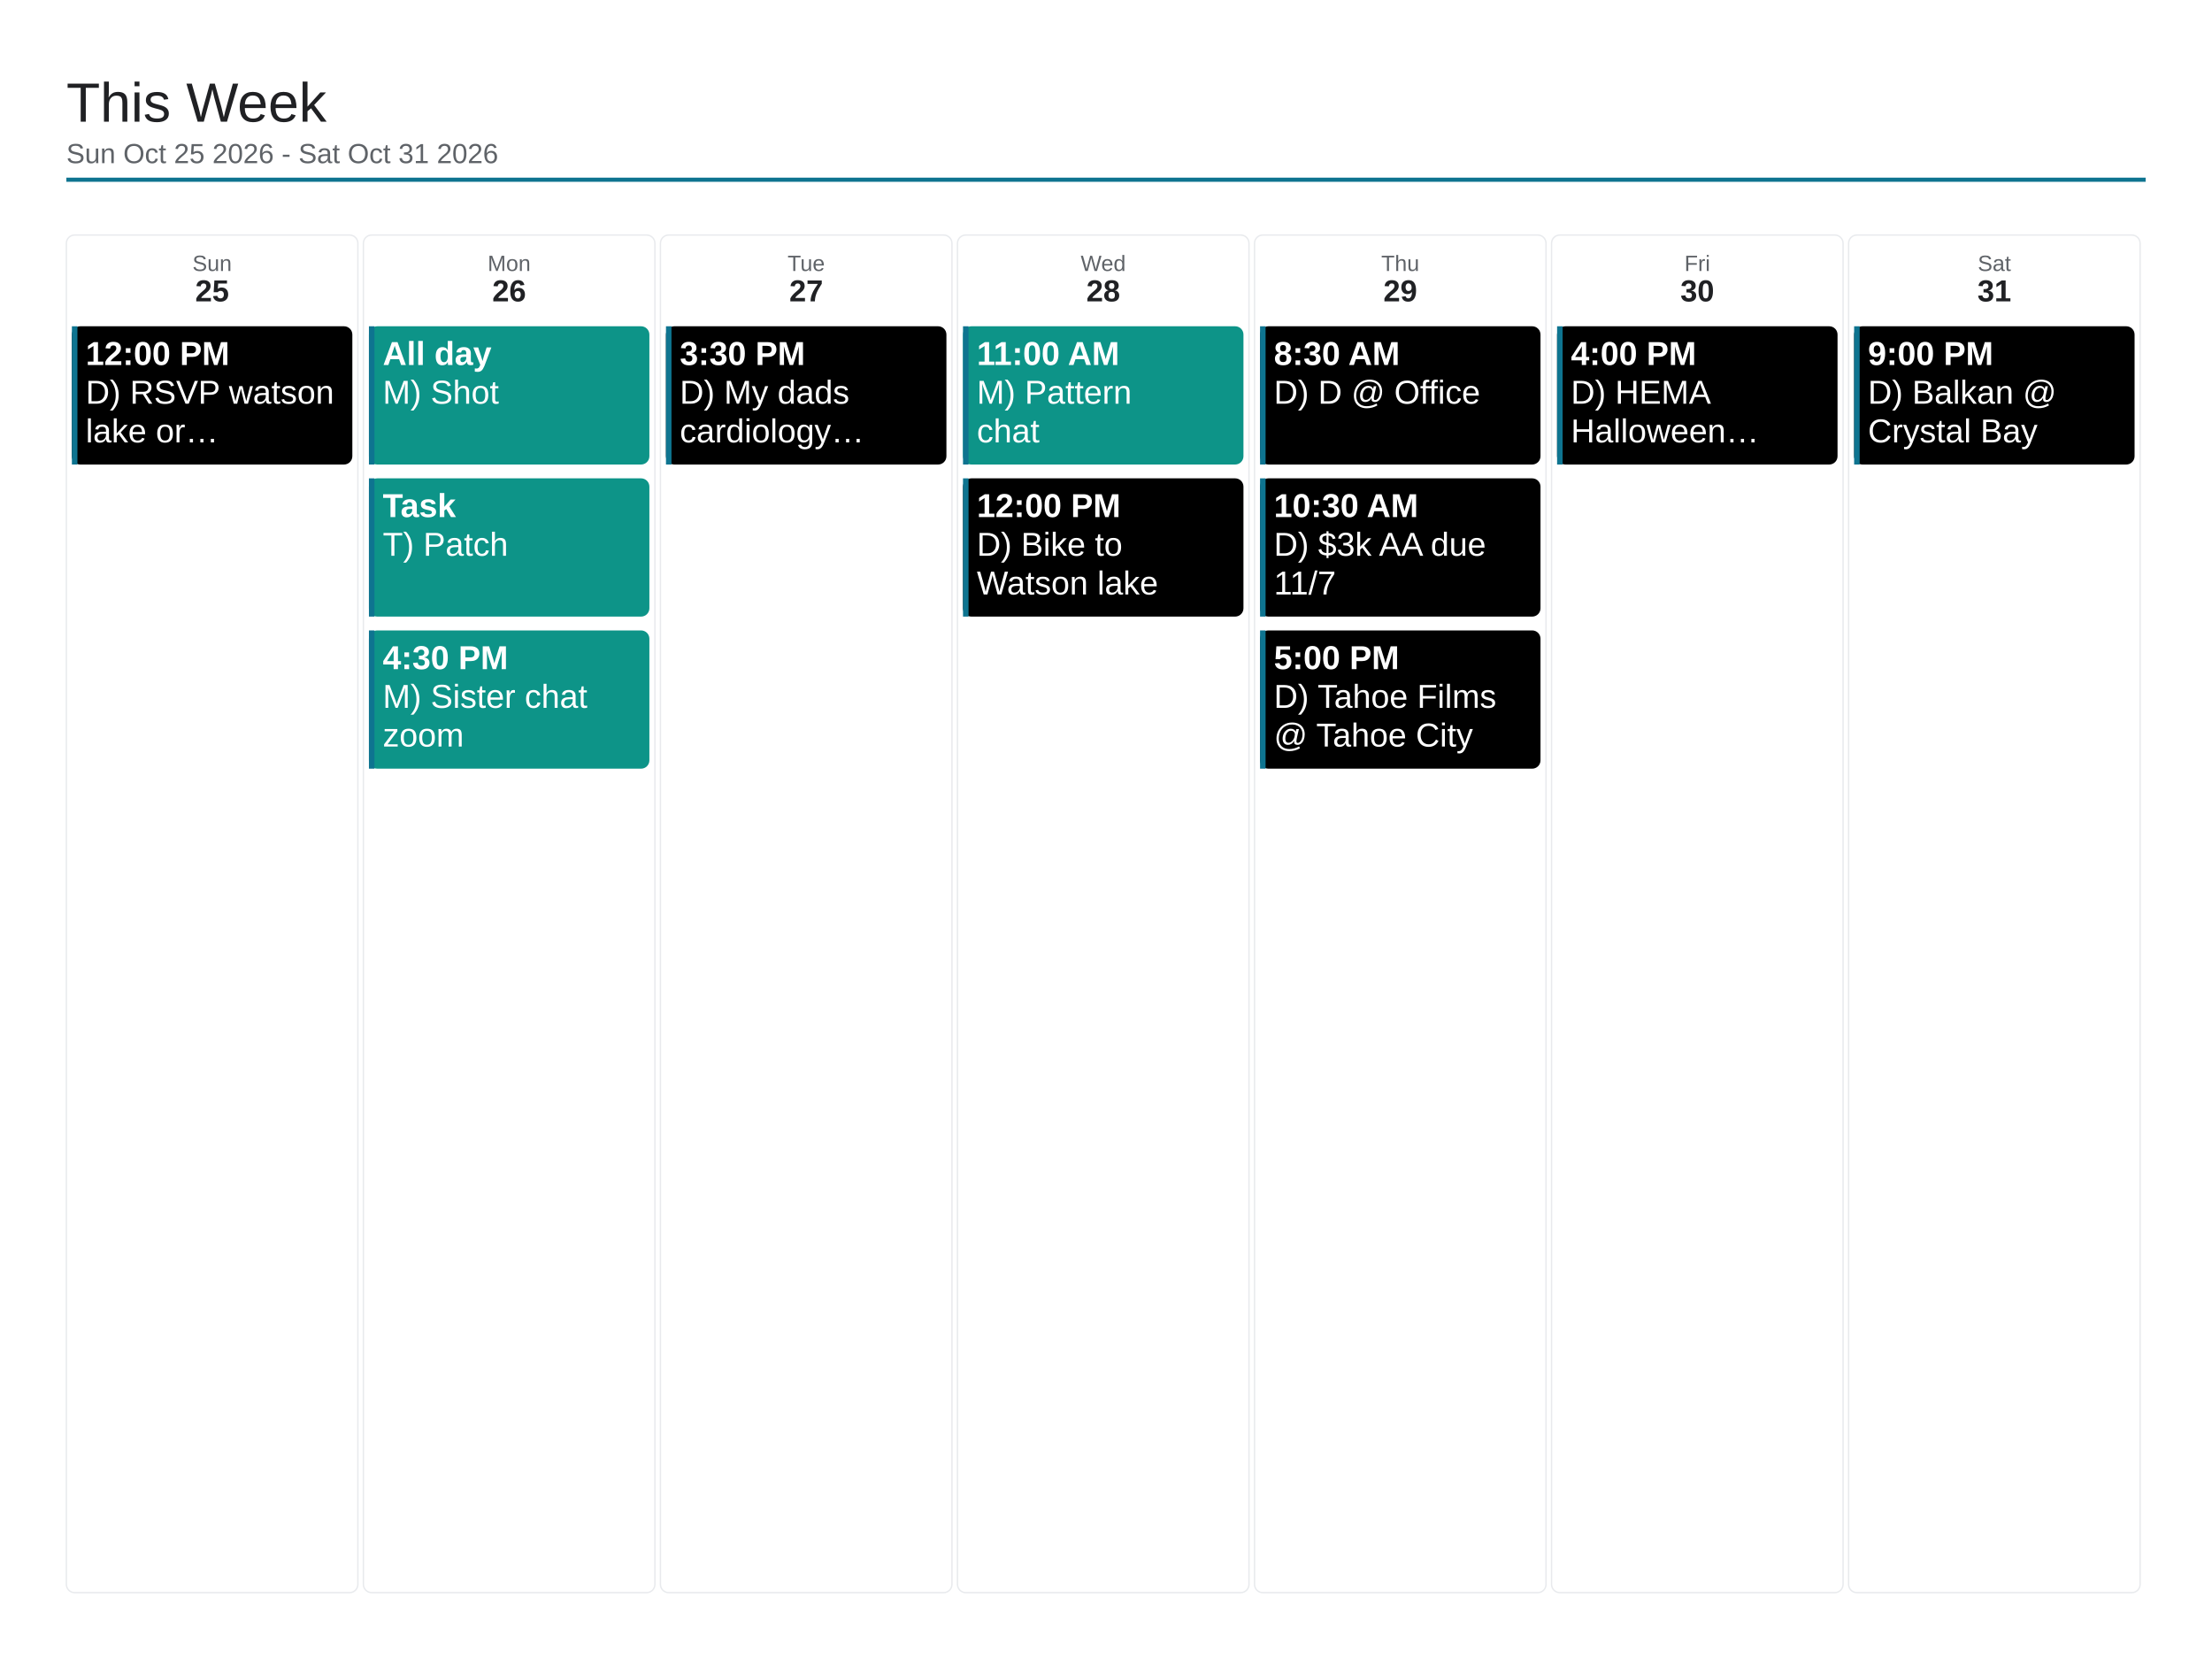
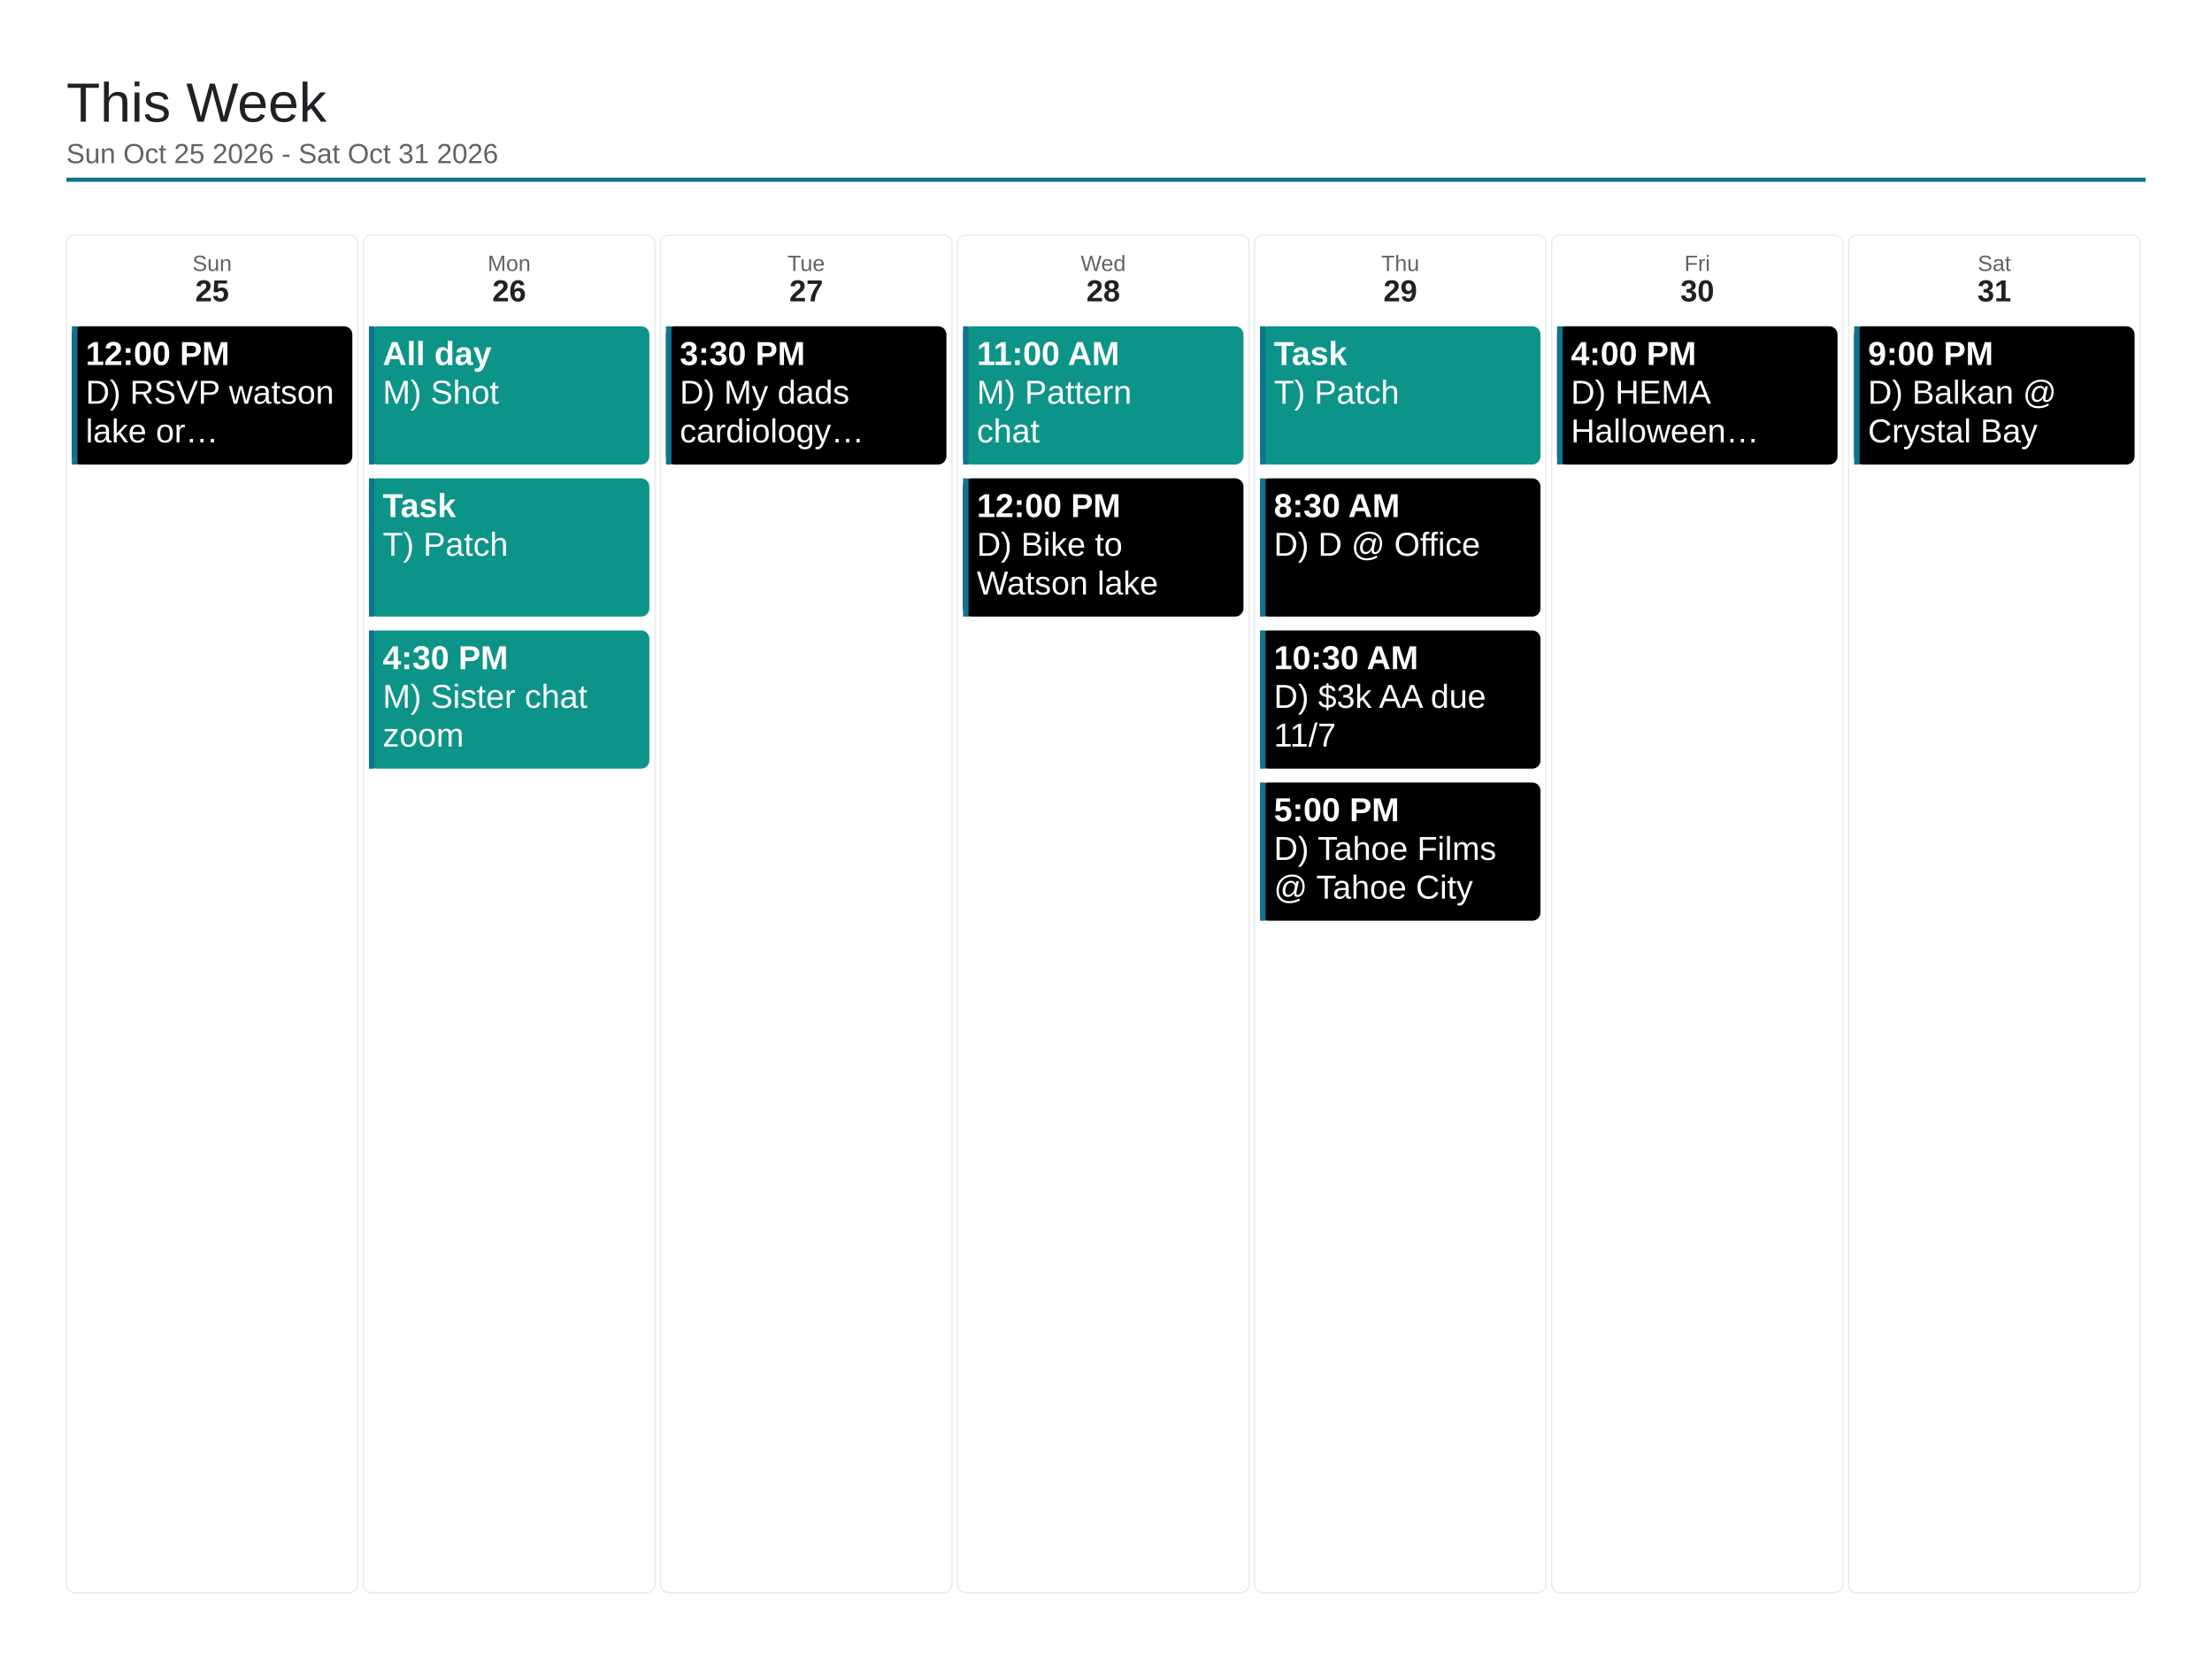
<svg xmlns="http://www.w3.org/2000/svg" viewBox="0 0 1600 1200" width="1600" height="1200">
  <rect x="0" y="0" width="1600" height="1200" fill="#ffffff" />
  <text x="48" y="88" font-family="Arial, Helvetica, sans-serif" font-size="40" font-weight="500" fill="#202124">This Week</text>
  <text x="48" y="118" font-family="Arial, Helvetica, sans-serif" font-size="20" fill="#5f6368">Sun Oct 25 2026 - Sat Oct 31 2026</text>
  <line x1="48" y1="130" x2="1552" y2="130" stroke="#0e7490" stroke-width="3" />
  <rect x="48" y="170" width="210.857" height="982" rx="6" fill="none" stroke="#e8eaed" stroke-width="1" />
  <text x="153.429" y="196" font-family="Arial, Helvetica, sans-serif" font-size="16" fill="#5f6368" text-anchor="middle">Sun</text>
  <text x="153.429" y="218" font-family="Arial, Helvetica, sans-serif" font-size="22" font-weight="700" fill="#202124" text-anchor="middle">25</text>
  <rect x="52" y="236" width="202.857" height="100" rx="6" fill="#000000" />
  <rect x="52" y="236" width="4" height="100" fill="#0e7490" />
  <text x="62" y="264" font-family="Arial, Helvetica, sans-serif" font-size="24" font-weight="700" fill="#ffffff">12:00 PM</text>
  <text x="62" y="292" font-family="Arial, Helvetica, sans-serif" font-size="24" fill="#ffffff">D) RSVP watson</text>
  <text x="62" y="320" font-family="Arial, Helvetica, sans-serif" font-size="24" fill="#ffffff">lake or…</text>
  <rect x="262.857" y="170" width="210.857" height="982" rx="6" fill="none" stroke="#e8eaed" stroke-width="1" />
  <text x="368.286" y="196" font-family="Arial, Helvetica, sans-serif" font-size="16" fill="#5f6368" text-anchor="middle">Mon</text>
  <text x="368.286" y="218" font-family="Arial, Helvetica, sans-serif" font-size="22" font-weight="700" fill="#202124" text-anchor="middle">26</text>
  <rect x="266.857" y="236" width="202.857" height="100" rx="6" fill="#0d9488" />
  <rect x="266.857" y="236" width="4" height="100" fill="#0e7490" />
  <text x="276.857" y="264" font-family="Arial, Helvetica, sans-serif" font-size="24" font-weight="700" fill="#ffffff">All day</text>
  <text x="276.857" y="292" font-family="Arial, Helvetica, sans-serif" font-size="24" fill="#ffffff">M) Shot</text>
  <rect x="266.857" y="346" width="202.857" height="100" rx="6" fill="#0d9488" />
  <rect x="266.857" y="346" width="4" height="100" fill="#0e7490" />
  <text x="276.857" y="374" font-family="Arial, Helvetica, sans-serif" font-size="24" font-weight="700" fill="#ffffff">Task</text>
  <text x="276.857" y="402" font-family="Arial, Helvetica, sans-serif" font-size="24" fill="#ffffff">T) Patch</text>
  <rect x="266.857" y="456" width="202.857" height="100" rx="6" fill="#0d9488" />
  <rect x="266.857" y="456" width="4" height="100" fill="#0e7490" />
  <text x="276.857" y="484" font-family="Arial, Helvetica, sans-serif" font-size="24" font-weight="700" fill="#ffffff">4:30 PM</text>
  <text x="276.857" y="512" font-family="Arial, Helvetica, sans-serif" font-size="24" fill="#ffffff">M) Sister chat</text>
  <text x="276.857" y="540" font-family="Arial, Helvetica, sans-serif" font-size="24" fill="#ffffff">zoom</text>
  <rect x="477.714" y="170" width="210.857" height="982" rx="6" fill="none" stroke="#e8eaed" stroke-width="1" />
  <text x="583.143" y="196" font-family="Arial, Helvetica, sans-serif" font-size="16" fill="#5f6368" text-anchor="middle">Tue</text>
  <text x="583.143" y="218" font-family="Arial, Helvetica, sans-serif" font-size="22" font-weight="700" fill="#202124" text-anchor="middle">27</text>
  <rect x="481.714" y="236" width="202.857" height="100" rx="6" fill="#000000" />
  <rect x="481.714" y="236" width="4" height="100" fill="#0e7490" />
  <text x="491.714" y="264" font-family="Arial, Helvetica, sans-serif" font-size="24" font-weight="700" fill="#ffffff">3:30 PM</text>
  <text x="491.714" y="292" font-family="Arial, Helvetica, sans-serif" font-size="24" fill="#ffffff">D) My dads</text>
  <text x="491.714" y="320" font-family="Arial, Helvetica, sans-serif" font-size="24" fill="#ffffff">cardiology…</text>
  <rect x="692.571" y="170" width="210.857" height="982" rx="6" fill="none" stroke="#e8eaed" stroke-width="1" />
  <text x="798" y="196" font-family="Arial, Helvetica, sans-serif" font-size="16" fill="#5f6368" text-anchor="middle">Wed</text>
  <text x="798" y="218" font-family="Arial, Helvetica, sans-serif" font-size="22" font-weight="700" fill="#202124" text-anchor="middle">28</text>
  <rect x="696.571" y="236" width="202.857" height="100" rx="6" fill="#0d9488" />
  <rect x="696.571" y="236" width="4" height="100" fill="#0e7490" />
  <text x="706.571" y="264" font-family="Arial, Helvetica, sans-serif" font-size="24" font-weight="700" fill="#ffffff">11:00 AM</text>
  <text x="706.571" y="292" font-family="Arial, Helvetica, sans-serif" font-size="24" fill="#ffffff">M) Pattern</text>
  <text x="706.571" y="320" font-family="Arial, Helvetica, sans-serif" font-size="24" fill="#ffffff">chat</text>
  <rect x="696.571" y="346" width="202.857" height="100" rx="6" fill="#000000" />
  <rect x="696.571" y="346" width="4" height="100" fill="#0e7490" />
  <text x="706.571" y="374" font-family="Arial, Helvetica, sans-serif" font-size="24" font-weight="700" fill="#ffffff">12:00 PM</text>
  <text x="706.571" y="402" font-family="Arial, Helvetica, sans-serif" font-size="24" fill="#ffffff">D) Bike to</text>
  <text x="706.571" y="430" font-family="Arial, Helvetica, sans-serif" font-size="24" fill="#ffffff">Watson lake</text>
  <rect x="907.429" y="170" width="210.857" height="982" rx="6" fill="none" stroke="#e8eaed" stroke-width="1" />
  <text x="1012.857" y="196" font-family="Arial, Helvetica, sans-serif" font-size="16" fill="#5f6368" text-anchor="middle">Thu</text>
  <text x="1012.857" y="218" font-family="Arial, Helvetica, sans-serif" font-size="22" font-weight="700" fill="#202124" text-anchor="middle">29</text>
-   <rect x="911.429" y="236" width="202.857" height="100" rx="6" fill="#000000" />
+   <rect x="911.429" y="236" width="202.857" height="100" rx="6" fill="#0d9488" />
  <rect x="911.429" y="236" width="4" height="100" fill="#0e7490" />
-   <text x="921.429" y="264" font-family="Arial, Helvetica, sans-serif" font-size="24" font-weight="700" fill="#ffffff">8:30 AM</text>
-   <text x="921.429" y="292" font-family="Arial, Helvetica, sans-serif" font-size="24" fill="#ffffff">D) D @ Office</text>
+   <text x="921.429" y="264" font-family="Arial, Helvetica, sans-serif" font-size="24" font-weight="700" fill="#ffffff">Task</text>
+   <text x="921.429" y="292" font-family="Arial, Helvetica, sans-serif" font-size="24" fill="#ffffff">T) Patch</text>
  <rect x="911.429" y="346" width="202.857" height="100" rx="6" fill="#000000" />
  <rect x="911.429" y="346" width="4" height="100" fill="#0e7490" />
-   <text x="921.429" y="374" font-family="Arial, Helvetica, sans-serif" font-size="24" font-weight="700" fill="#ffffff">10:30 AM</text>
-   <text x="921.429" y="402" font-family="Arial, Helvetica, sans-serif" font-size="24" fill="#ffffff">D) $3k AA due</text>
-   <text x="921.429" y="430" font-family="Arial, Helvetica, sans-serif" font-size="24" fill="#ffffff">11/7</text>
+   <text x="921.429" y="374" font-family="Arial, Helvetica, sans-serif" font-size="24" font-weight="700" fill="#ffffff">8:30 AM</text>
+   <text x="921.429" y="402" font-family="Arial, Helvetica, sans-serif" font-size="24" fill="#ffffff">D) D @ Office</text>
  <rect x="911.429" y="456" width="202.857" height="100" rx="6" fill="#000000" />
  <rect x="911.429" y="456" width="4" height="100" fill="#0e7490" />
-   <text x="921.429" y="484" font-family="Arial, Helvetica, sans-serif" font-size="24" font-weight="700" fill="#ffffff">5:00 PM</text>
-   <text x="921.429" y="512" font-family="Arial, Helvetica, sans-serif" font-size="24" fill="#ffffff">D) Tahoe Films</text>
-   <text x="921.429" y="540" font-family="Arial, Helvetica, sans-serif" font-size="24" fill="#ffffff">@ Tahoe City</text>
+   <text x="921.429" y="484" font-family="Arial, Helvetica, sans-serif" font-size="24" font-weight="700" fill="#ffffff">10:30 AM</text>
+   <text x="921.429" y="512" font-family="Arial, Helvetica, sans-serif" font-size="24" fill="#ffffff">D) $3k AA due</text>
+   <text x="921.429" y="540" font-family="Arial, Helvetica, sans-serif" font-size="24" fill="#ffffff">11/7</text>
+   <rect x="911.429" y="566" width="202.857" height="100" rx="6" fill="#000000" />
+   <rect x="911.429" y="566" width="4" height="100" fill="#0e7490" />
+   <text x="921.429" y="594" font-family="Arial, Helvetica, sans-serif" font-size="24" font-weight="700" fill="#ffffff">5:00 PM</text>
+   <text x="921.429" y="622" font-family="Arial, Helvetica, sans-serif" font-size="24" fill="#ffffff">D) Tahoe Films</text>
+   <text x="921.429" y="650" font-family="Arial, Helvetica, sans-serif" font-size="24" fill="#ffffff">@ Tahoe City</text>
  <rect x="1122.286" y="170" width="210.857" height="982" rx="6" fill="none" stroke="#e8eaed" stroke-width="1" />
  <text x="1227.714" y="196" font-family="Arial, Helvetica, sans-serif" font-size="16" fill="#5f6368" text-anchor="middle">Fri</text>
  <text x="1227.714" y="218" font-family="Arial, Helvetica, sans-serif" font-size="22" font-weight="700" fill="#202124" text-anchor="middle">30</text>
  <rect x="1126.286" y="236" width="202.857" height="100" rx="6" fill="#000000" />
  <rect x="1126.286" y="236" width="4" height="100" fill="#0e7490" />
  <text x="1136.286" y="264" font-family="Arial, Helvetica, sans-serif" font-size="24" font-weight="700" fill="#ffffff">4:00 PM</text>
  <text x="1136.286" y="292" font-family="Arial, Helvetica, sans-serif" font-size="24" fill="#ffffff">D) HEMA</text>
  <text x="1136.286" y="320" font-family="Arial, Helvetica, sans-serif" font-size="24" fill="#ffffff">Halloween…</text>
  <rect x="1337.143" y="170" width="210.857" height="982" rx="6" fill="none" stroke="#e8eaed" stroke-width="1" />
  <text x="1442.571" y="196" font-family="Arial, Helvetica, sans-serif" font-size="16" fill="#5f6368" text-anchor="middle">Sat</text>
  <text x="1442.571" y="218" font-family="Arial, Helvetica, sans-serif" font-size="22" font-weight="700" fill="#202124" text-anchor="middle">31</text>
  <rect x="1341.143" y="236" width="202.857" height="100" rx="6" fill="#000000" />
  <rect x="1341.143" y="236" width="4" height="100" fill="#0e7490" />
  <text x="1351.143" y="264" font-family="Arial, Helvetica, sans-serif" font-size="24" font-weight="700" fill="#ffffff">9:00 PM</text>
  <text x="1351.143" y="292" font-family="Arial, Helvetica, sans-serif" font-size="24" fill="#ffffff">D) Balkan @</text>
  <text x="1351.143" y="320" font-family="Arial, Helvetica, sans-serif" font-size="24" fill="#ffffff">Crystal Bay</text>
</svg>
